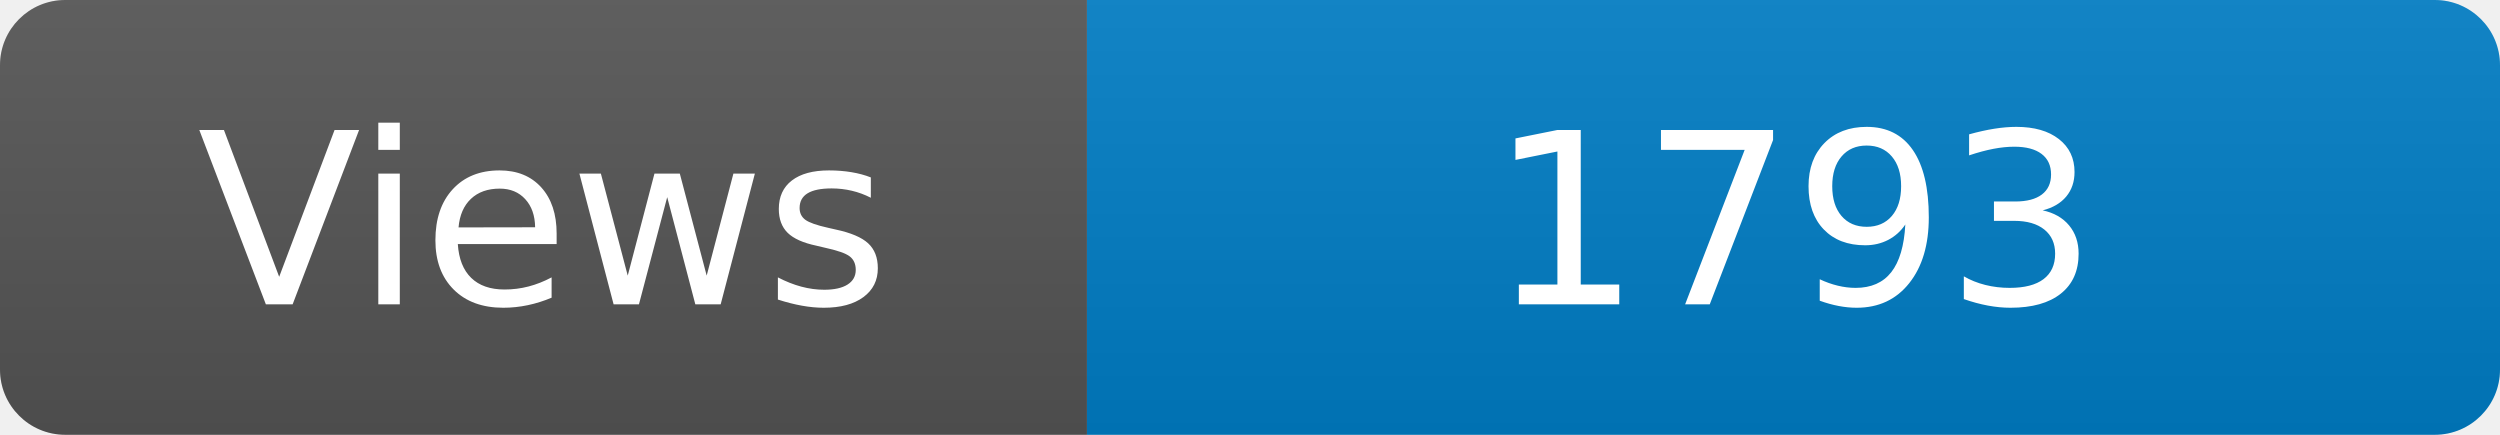
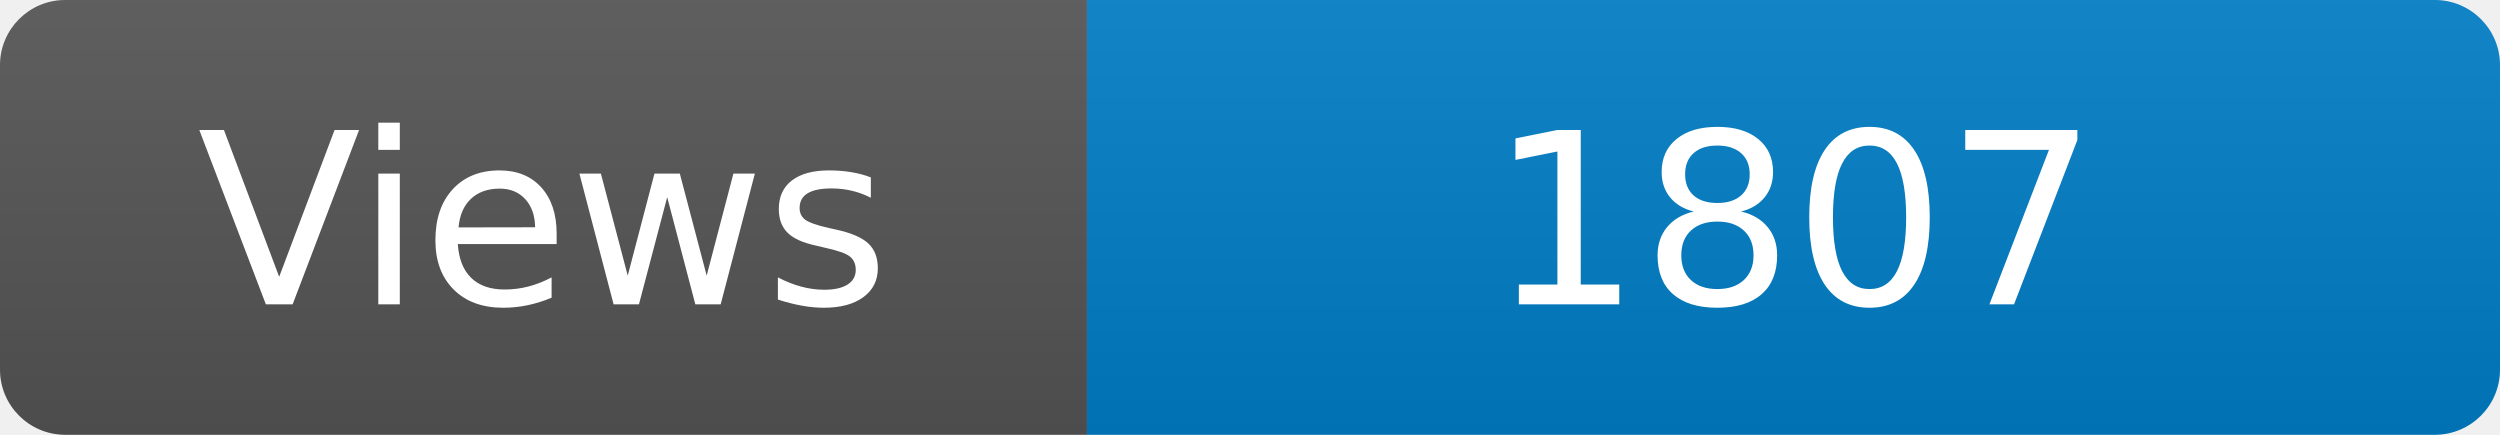
<svg xmlns="http://www.w3.org/2000/svg" width="115" height="20" role="img" aria-label="Maintained?: yes">
  <linearGradient id="s" x2="0" y2="100%">
    <stop offset="0" stop-color="#bbb" stop-opacity=".1" />
    <stop offset="1" stop-opacity=".1" />
  </linearGradient>
  <clipPath id="r">
    <rect width="115" height="20" rx="3" fill="#fff" />
  </clipPath>
  <g clip-path="url(#r)">
    <rect width="50" height="20" fill="#555" />
    <rect x="50" width="160" height="20" fill="#007ec6" />
    <rect width="115" height="20" fill="url(#s)" />
  </g>
  <g fill="#fff" text-anchor="middle" font-family="Verdana,Geneva,DejaVu Sans,sans-serif" font-size="110">
    <text x="250" y="140" transform="scale(.1)" fill="#fff">Views</text>
-     <text x="825" y="140" transform="scale(.1)" fill="#fff">1793</text>
+     <text x="825" y="140" transform="scale(.1)" fill="#fff">1807</text>
  </g>
</svg>
